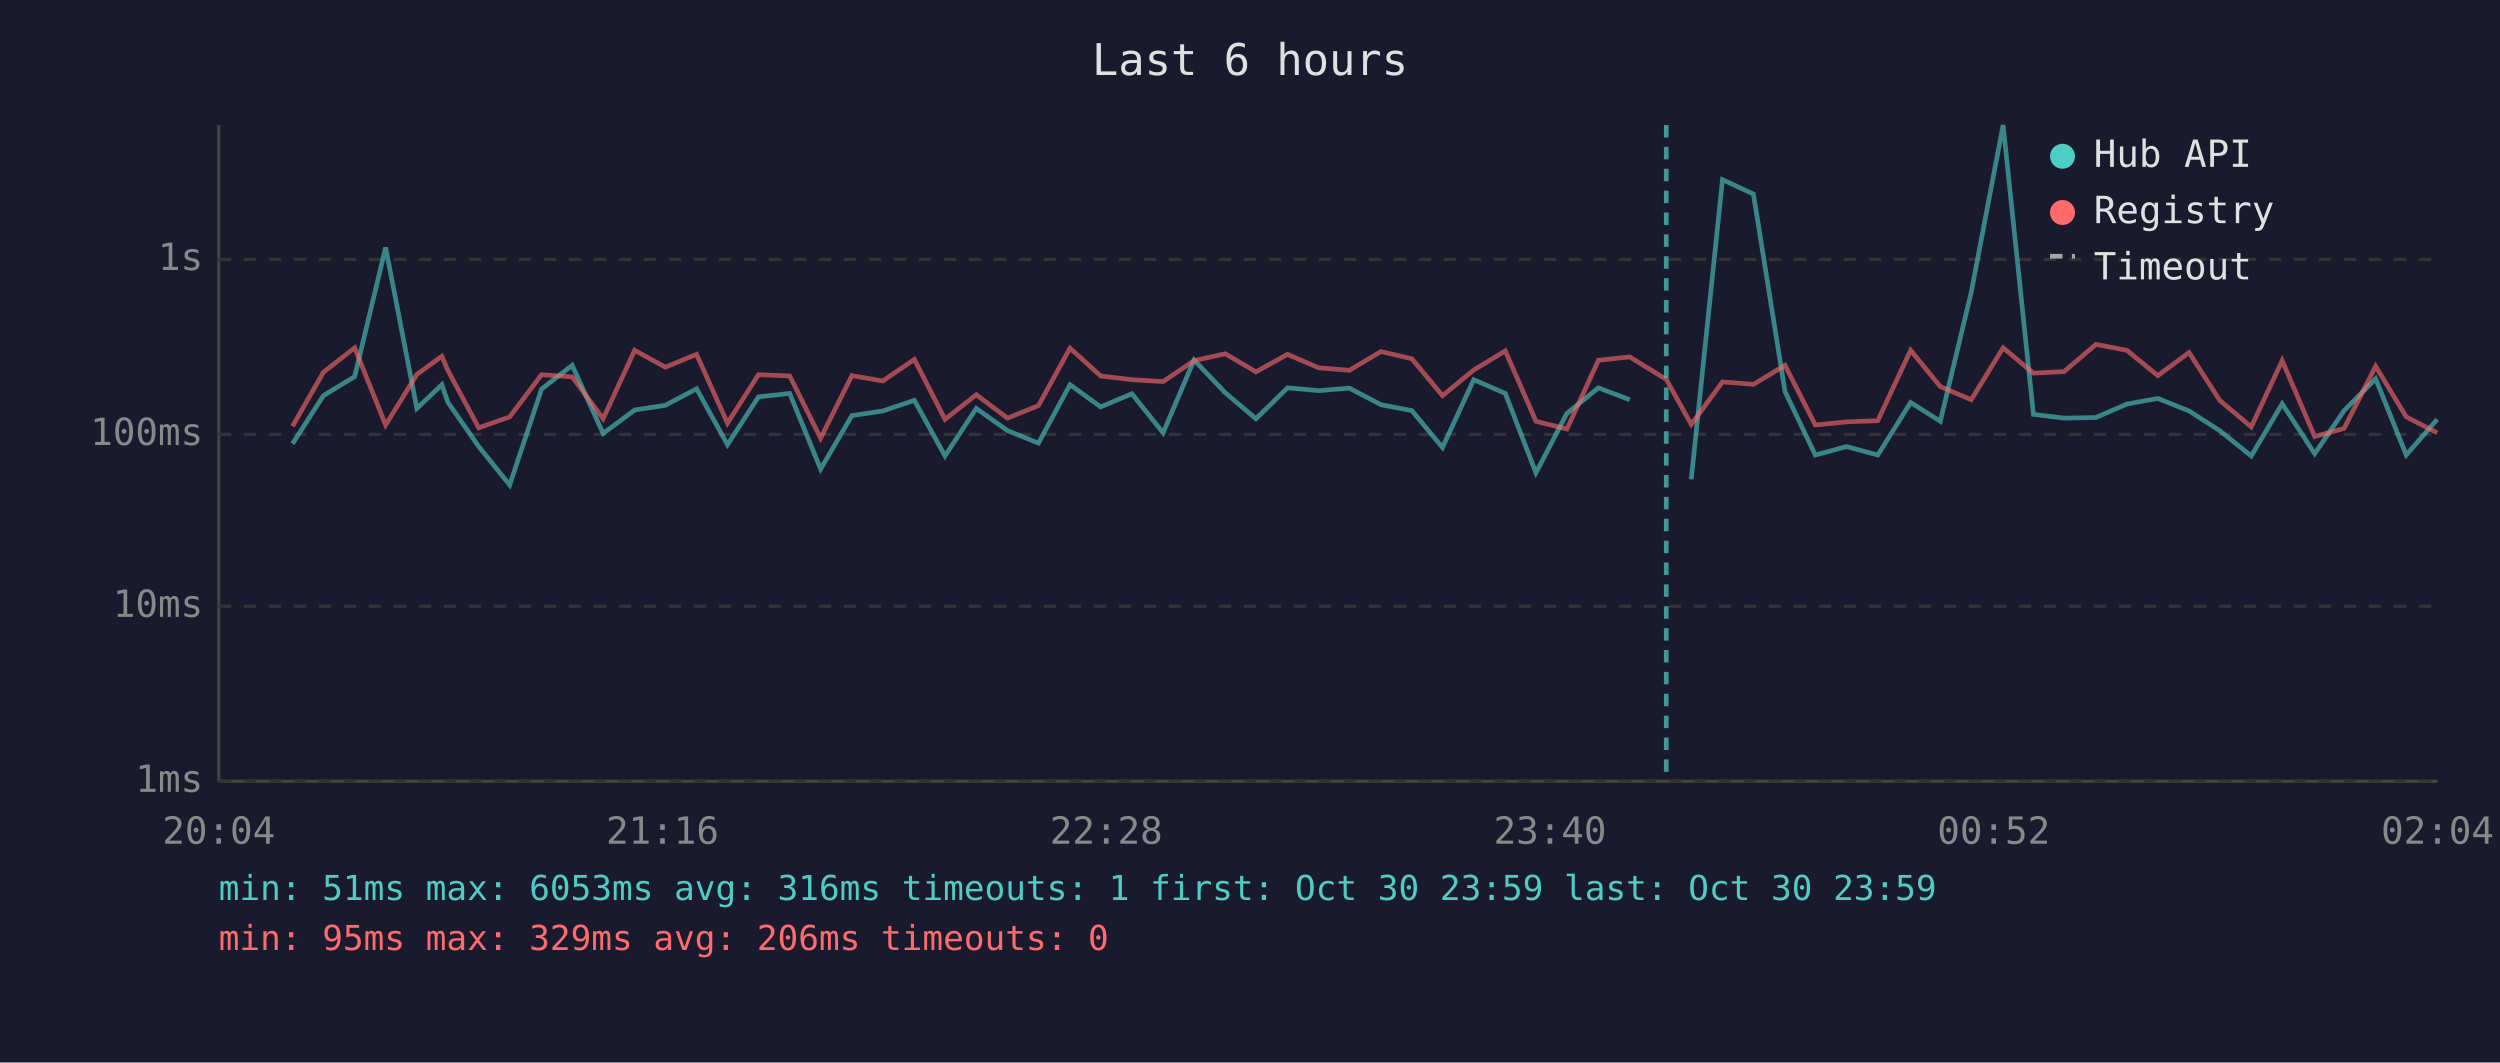
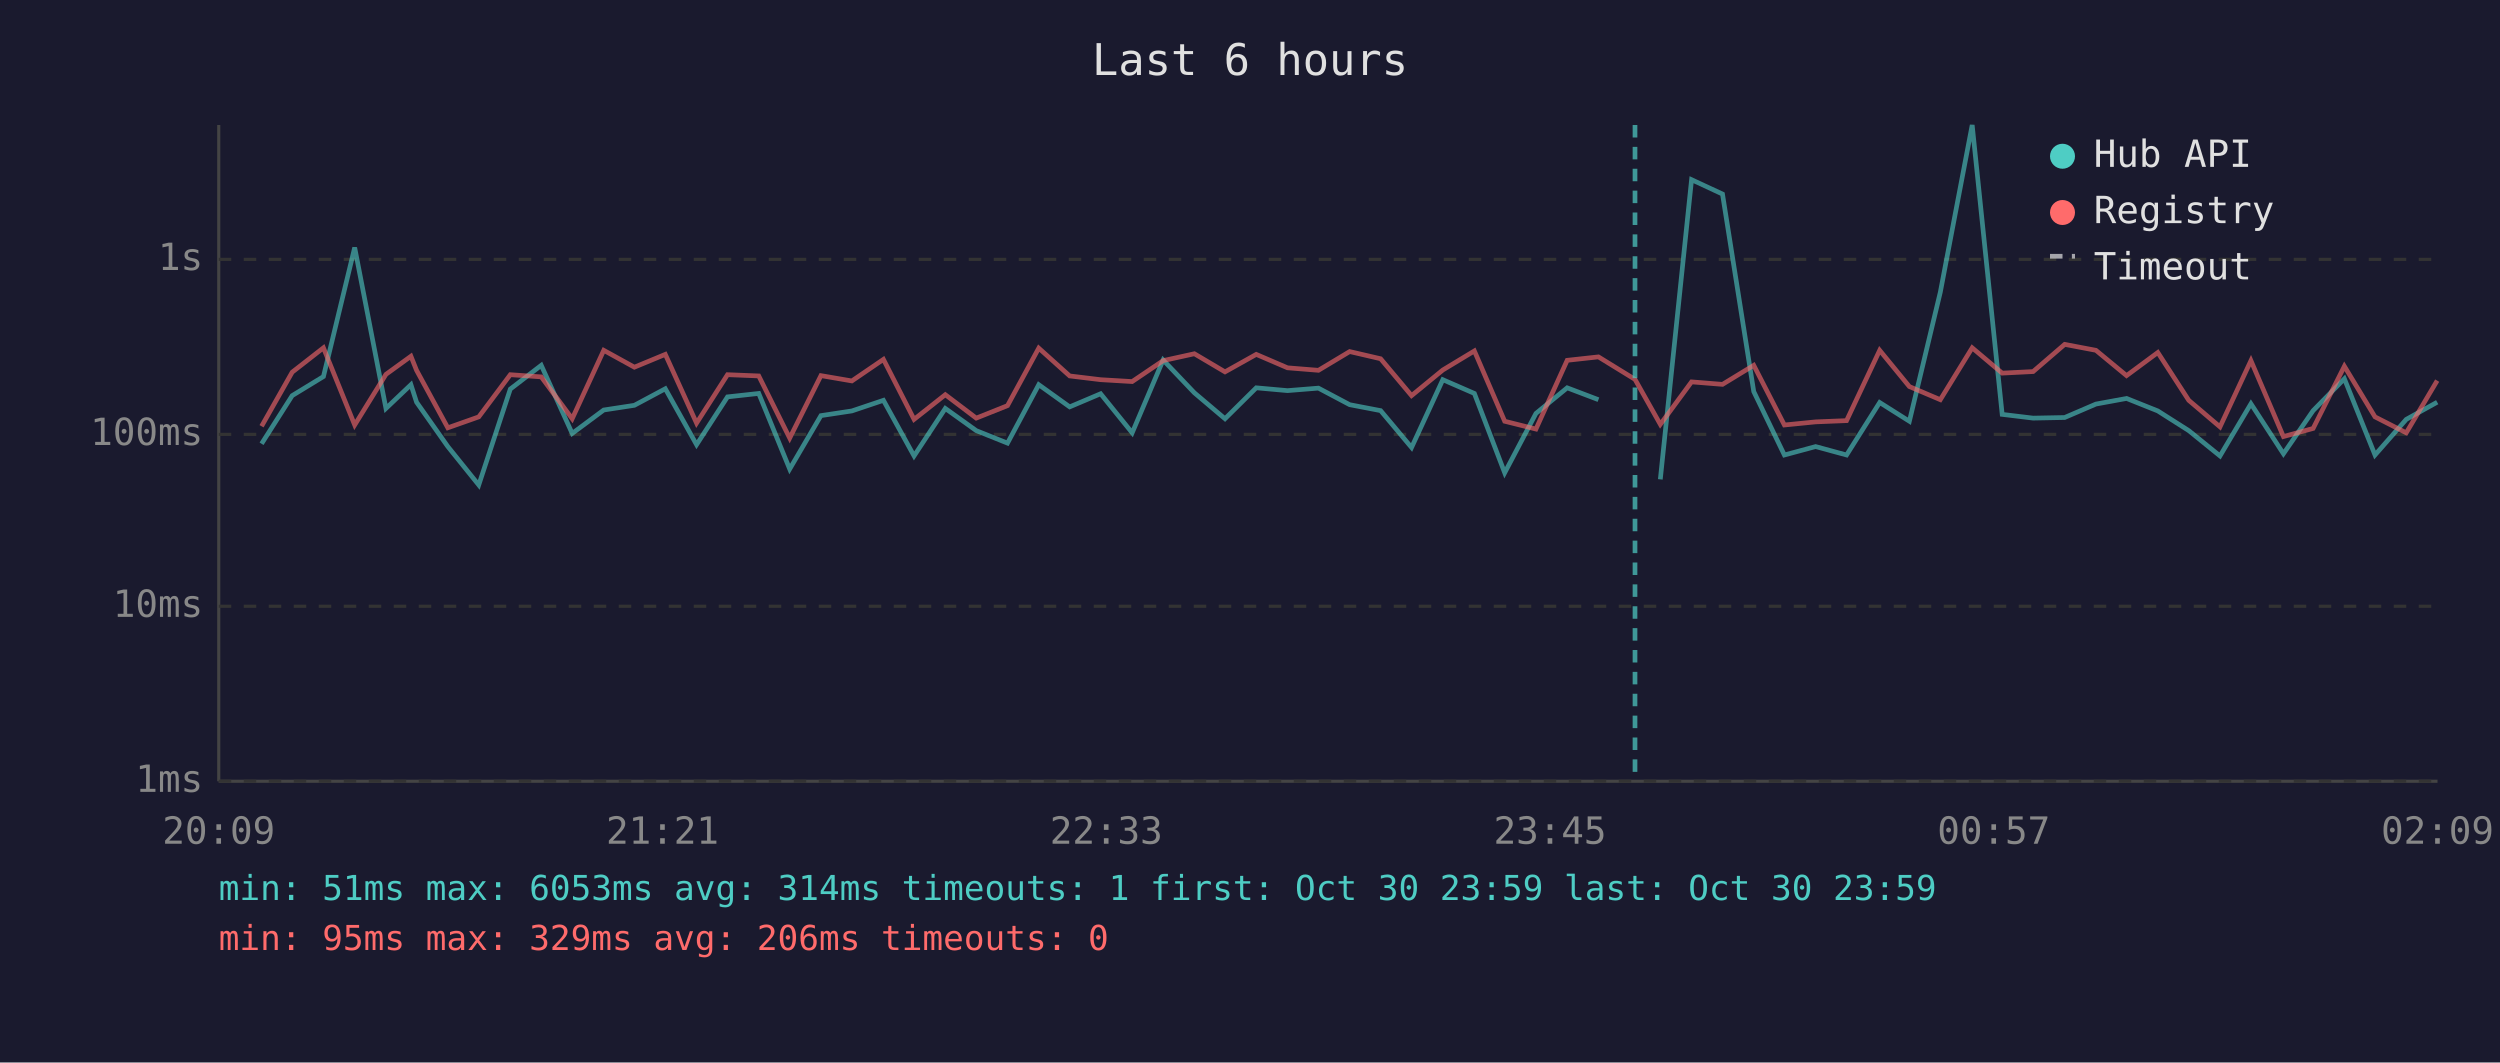
<svg xmlns="http://www.w3.org/2000/svg" viewBox="0 0 800 340" font-family="monospace" font-size="12">
  <rect width="800" height="340" fill="#1a1a2e" />
  <text x="400" y="24" fill="#e0e0e0" font-size="14" text-anchor="middle">Last 6 hours</text>
  <line x1="70" y1="40" x2="70" y2="250" stroke="#444" stroke-width="1" />
  <line x1="70" y1="250" x2="780" y2="250" stroke="#444" stroke-width="1" />
  <line x1="70" y1="250" x2="780" y2="250" stroke="#333" stroke-width="1" stroke-dasharray="4" />
  <text x="65" y="250" fill="#888" text-anchor="end" dominant-baseline="middle">1ms</text>
  <line x1="70" y1="194" x2="780" y2="194" stroke="#333" stroke-width="1" stroke-dasharray="4" />
  <text x="65" y="194" fill="#888" text-anchor="end" dominant-baseline="middle">10ms</text>
  <line x1="70" y1="139" x2="780" y2="139" stroke="#333" stroke-width="1" stroke-dasharray="4" />
  <text x="65" y="139" fill="#888" text-anchor="end" dominant-baseline="middle">100ms</text>
  <line x1="70" y1="83" x2="780" y2="83" stroke="#333" stroke-width="1" stroke-dasharray="4" />
  <text x="65" y="83" fill="#888" text-anchor="end" dominant-baseline="middle">1s</text>
-   <text x="70" y="270" fill="#888" text-anchor="middle">20:04</text>
-   <text x="212" y="270" fill="#888" text-anchor="middle">21:16</text>
-   <text x="354" y="270" fill="#888" text-anchor="middle">22:28</text>
-   <text x="496" y="270" fill="#888" text-anchor="middle">23:40</text>
-   <text x="638" y="270" fill="#888" text-anchor="middle">00:52</text>
-   <text x="780" y="270" fill="#888" text-anchor="middle">02:04</text>
-   <polyline points="93.6,142.0 103.5,126.6 113.5,120.5 123.4,79.2 133.4,130.7 141.4,123.1 143.3,128.7 153.2,142.9 163.1,155.2 173.3,124.5 183.1,116.9 193.0,138.7 203.1,131.2 212.9,129.7 222.9,124.4 232.8,142.3 242.7,127.0 252.7,125.9 262.6,150.1 272.6,133.0 282.5,131.5 292.6,128.1 302.4,145.9 312.4,130.7 322.4,137.8 332.3,141.8 342.4,123.1 352.2,130.2 362.2,126.0 372.2,138.5 382.1,115.2 392.1,125.7 401.9,134.0 412.0,124.1 422.0,125.0 431.8,124.2 441.9,129.5 451.8,131.4 461.6,143.2 471.6,121.5 481.7,125.9 491.5,151.3 501.4,132.3 511.5,124.1 521.5,127.9" fill="none" stroke="#4ecdc4" stroke-width="1.5" opacity="0.6" />
-   <polyline points="541.2,153.4 551.2,57.5 561.1,62.1 571.2,125.3 580.9,145.6 590.9,142.9 600.9,145.6 611.4,128.8 620.9,134.8 630.8,93.5 641.0,40.0 650.7,132.6 660.5,133.8 670.7,133.6 680.6,129.3 690.5,127.5 700.5,131.5 710.3,137.8 720.4,145.9 730.3,129.2 740.7,145.2 750.1,131.4 760.2,121.2 770.0,145.6 779.9,134.2" fill="none" stroke="#4ecdc4" stroke-width="1.5" opacity="0.6" />
-   <polyline points="93.6,136.4 103.5,119.1 113.5,111.3 123.4,136.0 133.4,119.8 141.4,114.0 143.3,118.5 153.2,136.9 163.1,133.4 173.3,119.9 183.1,120.6 193.0,134.0 203.1,112.1 212.9,117.5 222.9,113.4 232.8,135.4 242.7,119.9 252.7,120.3 262.6,140.2 272.6,120.2 282.5,121.9 292.6,115.0 302.4,134.2 312.4,126.3 322.4,133.8 332.3,129.8 342.4,111.4 352.2,120.3 362.2,121.5 372.2,122.1 382.1,115.4 392.1,113.2 401.9,119.0 412.0,113.4 422.0,117.7 431.8,118.5 441.9,112.5 451.8,114.8 461.6,126.6 471.6,118.4 481.7,112.3 491.5,134.8 501.4,137.3 511.5,115.3 521.5,114.2 533.2,121.4 541.2,135.8 551.2,122.2 561.1,123.0 571.2,116.9 580.9,136.0 590.9,135.0 600.9,134.6 611.4,112.1 620.9,123.7 630.8,127.9 641.0,111.3 650.7,119.4 660.5,118.9 670.7,110.2 680.6,112.1 690.5,120.2 700.5,112.8 710.3,128.1 720.4,136.6 730.3,115.4 740.7,139.7 750.1,137.1 760.2,117.2 770.0,133.4 779.9,138.5" fill="none" stroke="#ff6b6b" stroke-width="1.5" opacity="0.6" />
-   <line x1="533.2" y1="40" x2="533.2" y2="250" stroke="#4ecdc4" stroke-width="1.5" stroke-dasharray="4,3" opacity="0.7" />
+   <text x="70" y="270" fill="#888" text-anchor="middle">20:09</text>
+   <text x="212" y="270" fill="#888" text-anchor="middle">21:21</text>
+   <text x="354" y="270" fill="#888" text-anchor="middle">22:33</text>
+   <text x="496" y="270" fill="#888" text-anchor="middle">23:45</text>
+   <text x="638" y="270" fill="#888" text-anchor="middle">00:57</text>
+   <text x="780" y="270" fill="#888" text-anchor="middle">02:09</text>
+   <polyline points="83.7,142.0 93.5,126.6 103.5,120.5 113.5,79.2 123.5,130.7 131.5,123.1 133.3,128.7 143.3,142.9 153.2,155.2 163.3,124.5 173.2,116.9 183.1,138.7 193.2,131.2 203.0,129.7 212.9,124.4 222.9,142.3 232.8,127.0 242.8,125.9 252.7,150.1 262.7,133.0 272.6,131.5 282.7,128.1 292.5,145.9 302.5,130.7 312.4,137.8 322.4,141.8 332.4,123.1 342.3,130.2 352.2,126.0 362.3,138.5 372.2,115.2 382.2,125.7 392.0,134.0 402.0,124.1 412.0,125.0 421.9,124.2 431.9,129.5 441.8,131.4 451.7,143.2 461.7,121.5 471.8,125.9 481.5,151.3 491.5,132.3 501.5,124.1 511.5,127.9" fill="none" stroke="#4ecdc4" stroke-width="1.5" opacity="0.6" />
+   <polyline points="531.3,153.4 541.3,57.5 551.2,62.1 561.2,125.3 571.0,145.6 581.0,142.9 590.9,145.6 601.5,128.8 611.0,134.8 620.9,93.5 631.1,40.0 640.7,132.6 650.6,133.8 660.7,133.6 670.7,129.3 680.5,127.5 690.5,131.5 700.4,137.8 710.4,145.9 720.3,129.2 730.7,145.2 740.2,131.4 750.2,121.2 760.0,145.6 770.0,134.2 779.9,128.7" fill="none" stroke="#4ecdc4" stroke-width="1.5" opacity="0.6" />
+   <polyline points="83.7,136.4 93.5,119.1 103.5,111.3 113.5,136.0 123.5,119.8 131.5,114.0 133.3,118.5 143.3,136.9 153.2,133.4 163.3,119.9 173.2,120.6 183.1,134.0 193.2,112.1 203.0,117.5 212.9,113.4 222.9,135.4 232.8,119.9 242.8,120.3 252.7,140.2 262.7,120.2 272.6,121.9 282.7,115.0 292.5,134.2 302.5,126.3 312.4,133.8 322.4,129.8 332.4,111.4 342.3,120.3 352.2,121.5 362.3,122.1 372.2,115.4 382.2,113.2 392.0,119.0 402.0,113.4 412.0,117.7 421.9,118.5 431.9,112.5 441.8,114.8 451.7,126.6 461.7,118.4 471.8,112.3 481.5,134.8 491.5,137.3 501.5,115.3 511.5,114.2 523.2,121.4 531.3,135.8 541.3,122.2 551.2,123.0 561.2,116.9 571.0,136.0 581.0,135.0 590.9,134.6 601.5,112.1 611.0,123.7 620.9,127.9 631.1,111.3 640.7,119.4 650.6,118.9 660.7,110.2 670.7,112.1 680.5,120.2 690.5,112.8 700.4,128.1 710.4,136.6 720.3,115.4 730.7,139.7 740.2,137.1 750.2,117.2 760.0,133.4 770.0,138.5 779.9,121.8" fill="none" stroke="#ff6b6b" stroke-width="1.5" opacity="0.6" />
+   <line x1="523.2" y1="40" x2="523.2" y2="250" stroke="#4ecdc4" stroke-width="1.5" stroke-dasharray="4,3" opacity="0.7" />
  <circle cx="660" cy="50" r="4" fill="#4ecdc4" />
  <text x="670" y="50" fill="#e0e0e0" dominant-baseline="middle">Hub API</text>
  <circle cx="660" cy="68" r="4" fill="#ff6b6b" />
  <text x="670" y="68" fill="#e0e0e0" dominant-baseline="middle">Registry</text>
  <line x1="656" y1="82" x2="664" y2="82" stroke="#e0e0e0" stroke-width="1.5" stroke-dasharray="4,3" opacity="0.7" />
  <text x="670" y="86" fill="#e0e0e0" dominant-baseline="middle">Timeout</text>
-   <text x="70" y="288" fill="#4ecdc4" font-size="11">min: 51ms  max: 6053ms  avg: 316ms  timeouts: 1  first: Oct 30 23:59  last: Oct 30 23:59</text>
+   <text x="70" y="288" fill="#4ecdc4" font-size="11">min: 51ms  max: 6053ms  avg: 314ms  timeouts: 1  first: Oct 30 23:59  last: Oct 30 23:59</text>
  <text x="70" y="304" fill="#ff6b6b" font-size="11">min: 95ms  max: 329ms  avg: 206ms  timeouts: 0</text>
</svg>
